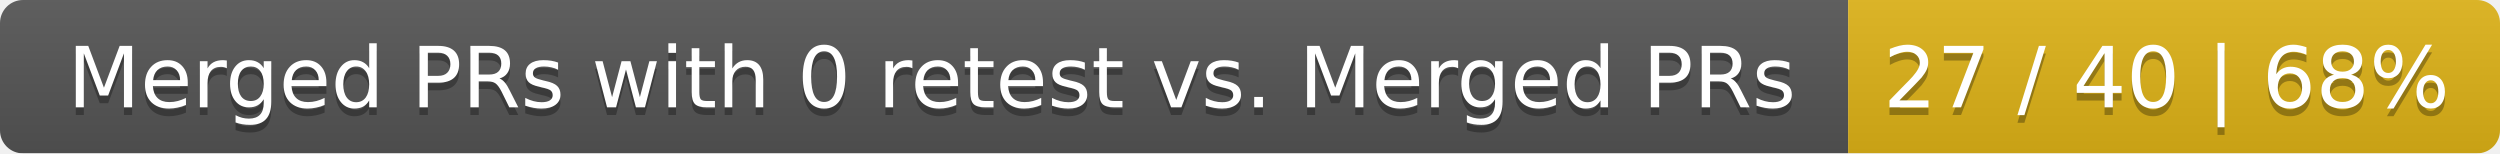
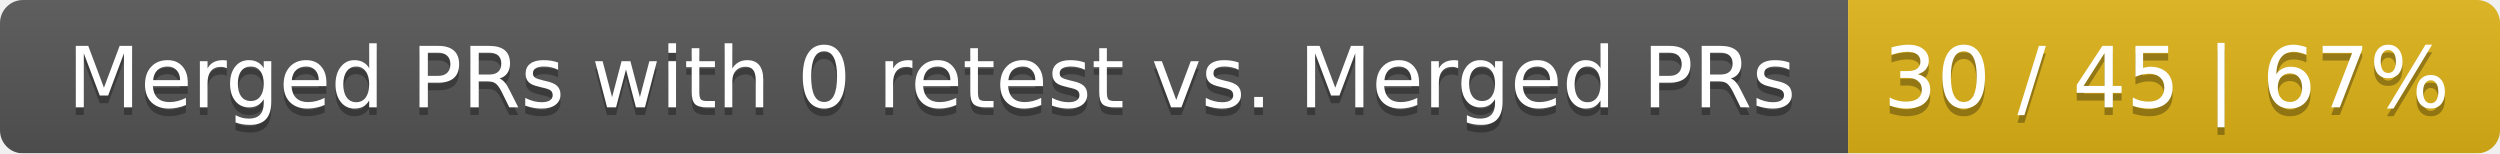
<svg xmlns="http://www.w3.org/2000/svg" width="326" height="20">
  <linearGradient id="smooth" x2="0" y2="100%">
    <stop offset="0" stop-color="#bbb" stop-opacity=".1" />
    <stop offset="1" stop-opacity=".1" />
  </linearGradient>
  <mask id="round">
    <rect width="326" height="20" rx="3" fill="#fff" />
  </mask>
  <g mask="url(#round)">
    <rect width="241" height="20" fill="#555" />
    <rect x="241" width="85" height="20" fill="#dfb317" />
    <rect width="326" height="20" fill="url(#smooth)" />
  </g>
  <g fill="#fff" text-anchor="middle" font-family="DejaVu Sans,Verdana,Geneva,sans-serif" font-size="11">
    <text x="121.5" y="15" fill="#010101" fill-opacity=".3">Merged PRs with 0 retest vs. Merged PRs</text>
    <text x="121.5" y="14">Merged PRs with 0 retest vs. Merged PRs</text>
-     <text x="282.5" y="15" fill="#010101" fill-opacity=".3">27 / 40 | 68%</text>
-     <text x="282.5" y="14">27 / 40 | 68%</text>
+     <text x="282.5" y="15" fill="#010101" fill-opacity=".3">30 / 45 | 67%</text>
+     <text x="282.5" y="14">30 / 45 | 67%</text>
  </g>
</svg>
